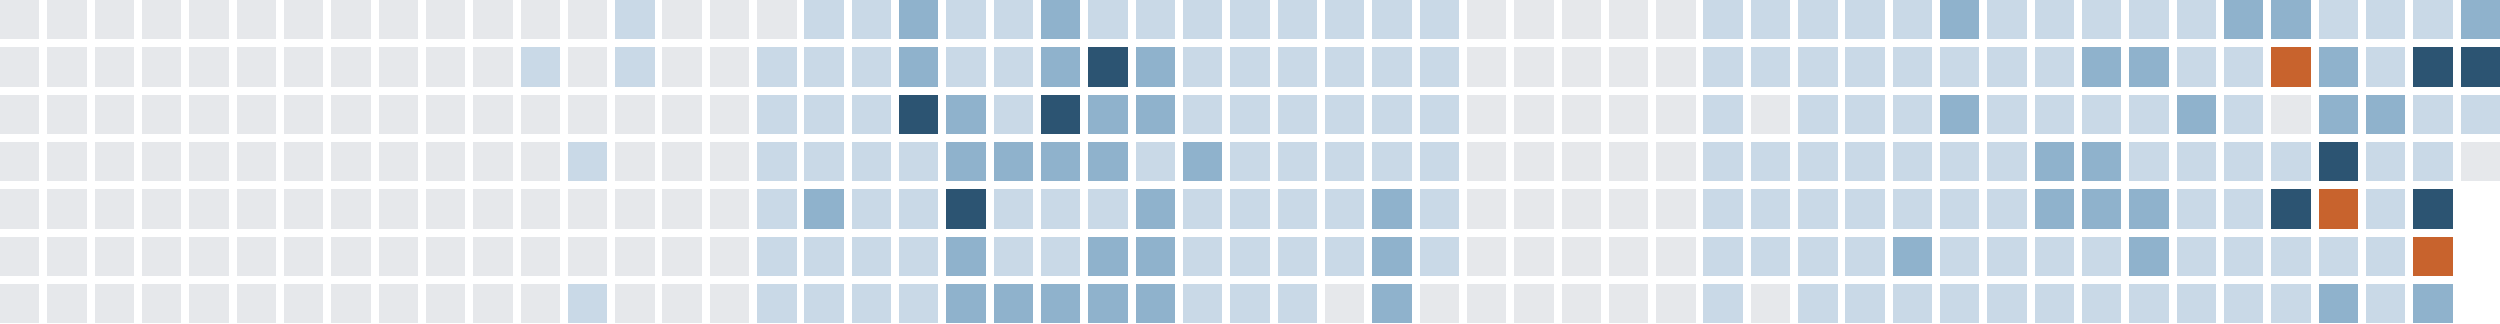
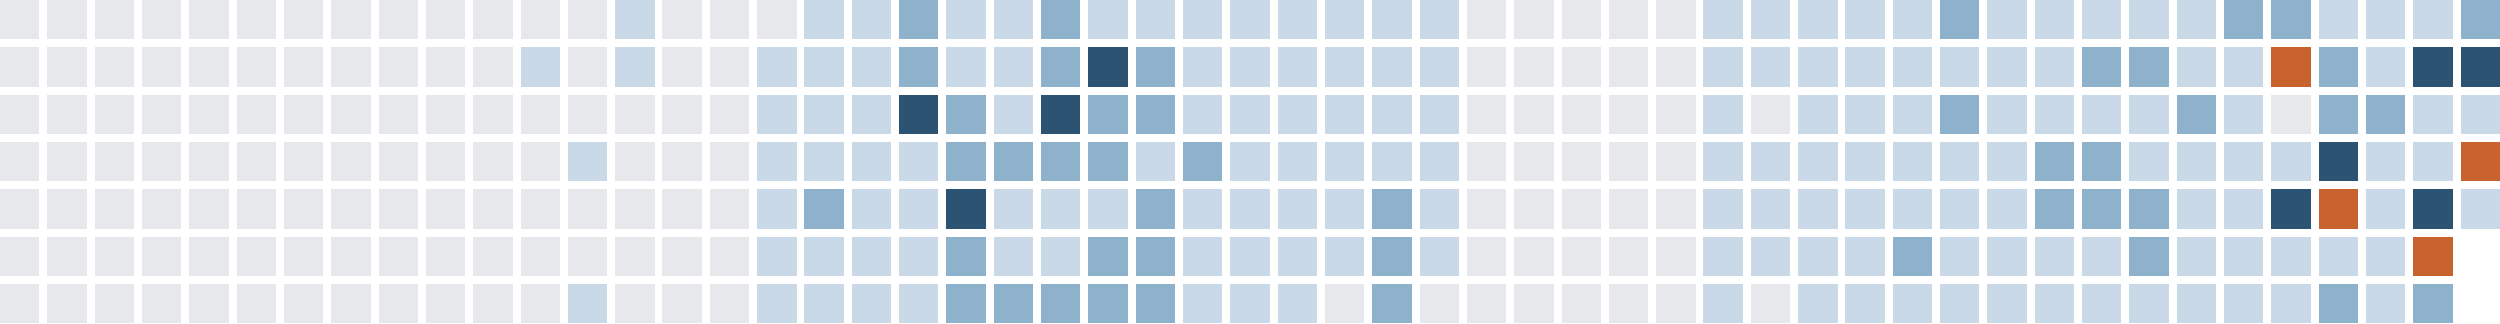
<svg xmlns="http://www.w3.org/2000/svg" version="1.1" width="634.0" height="82.0" viewBox="27.0 20.0 634.0 82.0">
  <rect style="fill:#e6e8eb;shape-rendering:crispedges" data-score="0" data-date="2025-07-27" x="27" y="20" width="10" height="10" />
  <rect style="fill:#e6e8eb;shape-rendering:crispedges" data-score="0" data-date="2025-08-03" x="39" y="20" width="10" height="10" />
  <rect style="fill:#e6e8eb;shape-rendering:crispedges" data-score="0" data-date="2025-08-10" x="51" y="20" width="10" height="10" />
  <rect style="fill:#e6e8eb;shape-rendering:crispedges" data-score="0" data-date="2025-08-17" x="63" y="20" width="10" height="10" />
  <rect style="fill:#e6e8eb;shape-rendering:crispedges" data-score="0" data-date="2025-08-24" x="75" y="20" width="10" height="10" />
  <rect style="fill:#e6e8eb;shape-rendering:crispedges" data-score="0" data-date="2025-08-31" x="87" y="20" width="10" height="10" />
  <rect style="fill:#e6e8eb;shape-rendering:crispedges" data-score="0" data-date="2025-09-07" x="99" y="20" width="10" height="10" />
  <rect style="fill:#e6e8eb;shape-rendering:crispedges" data-score="0" data-date="2025-09-14" x="111" y="20" width="10" height="10" />
  <rect style="fill:#e6e8eb;shape-rendering:crispedges" data-score="0" data-date="2025-09-21" x="123" y="20" width="10" height="10" />
  <rect style="fill:#e6e8eb;shape-rendering:crispedges" data-score="0" data-date="2025-09-28" x="135" y="20" width="10" height="10" />
  <rect style="fill:#e6e8eb;shape-rendering:crispedges" data-score="0" data-date="2025-10-05" x="147" y="20" width="10" height="10" />
  <rect style="fill:#e6e8eb;shape-rendering:crispedges" data-score="0" data-date="2025-10-12" x="159" y="20" width="10" height="10" />
  <rect style="fill:#e6e8eb;shape-rendering:crispedges" data-score="0" data-date="2025-10-19" x="171" y="20" width="10" height="10" />
  <rect style="fill:#c9d9e7;shape-rendering:crispedges" data-score="1" data-date="2025-10-26" x="183" y="20" width="10" height="10" />
  <rect style="fill:#e6e8eb;shape-rendering:crispedges" data-score="0" data-date="2025-11-02" x="195" y="20" width="10" height="10" />
  <rect style="fill:#e6e8eb;shape-rendering:crispedges" data-score="0" data-date="2025-11-09" x="207" y="20" width="10" height="10" />
  <rect style="fill:#e6e8eb;shape-rendering:crispedges" data-score="0" data-date="2025-11-16" x="219" y="20" width="10" height="10" />
  <rect style="fill:#c9d9e7;shape-rendering:crispedges" data-score="1" data-date="2025-11-23" x="231" y="20" width="10" height="10" />
  <rect style="fill:#c9d9e7;shape-rendering:crispedges" data-score="1" data-date="2025-11-30" x="243" y="20" width="10" height="10" />
  <rect style="fill:#8fb2cc;shape-rendering:crispedges" data-score="2" data-date="2025-12-07" x="255" y="20" width="10" height="10" />
  <rect style="fill:#c9d9e7;shape-rendering:crispedges" data-score="1" data-date="2025-12-14" x="267" y="20" width="10" height="10" />
  <rect style="fill:#c9d9e7;shape-rendering:crispedges" data-score="1" data-date="2025-12-21" x="279" y="20" width="10" height="10" />
  <rect style="fill:#8fb2cc;shape-rendering:crispedges" data-score="2" data-date="2025-12-28" x="291" y="20" width="10" height="10" />
  <rect style="fill:#c9d9e7;shape-rendering:crispedges" data-score="1" data-date="2026-01-04" x="303" y="20" width="10" height="10" />
  <rect style="fill:#c9d9e7;shape-rendering:crispedges" data-score="1" data-date="2026-01-11" x="315" y="20" width="10" height="10" />
  <rect style="fill:#c9d9e7;shape-rendering:crispedges" data-score="1" data-date="2026-01-18" x="327" y="20" width="10" height="10" />
  <rect style="fill:#c9d9e7;shape-rendering:crispedges" data-score="1" data-date="2026-01-25" x="339" y="20" width="10" height="10" />
  <rect style="fill:#c9d9e7;shape-rendering:crispedges" data-score="1" data-date="2026-02-01" x="351" y="20" width="10" height="10" />
  <rect style="fill:#c9d9e7;shape-rendering:crispedges" data-score="1" data-date="2026-02-08" x="363" y="20" width="10" height="10" />
  <rect style="fill:#c9d9e7;shape-rendering:crispedges" data-score="1" data-date="2026-02-15" x="375" y="20" width="10" height="10" />
  <rect style="fill:#c9d9e7;shape-rendering:crispedges" data-score="1" data-date="2026-02-22" x="387" y="20" width="10" height="10" />
  <rect style="fill:#e6e8eb;shape-rendering:crispedges" data-score="0" data-date="2026-03-01" x="399" y="20" width="10" height="10" />
  <rect style="fill:#e6e8eb;shape-rendering:crispedges" data-score="0" data-date="2026-03-08" x="411" y="20" width="10" height="10" />
  <rect style="fill:#e6e8eb;shape-rendering:crispedges" data-score="0" data-date="2026-03-15" x="423" y="20" width="10" height="10" />
  <rect style="fill:#e6e8eb;shape-rendering:crispedges" data-score="0" data-date="2026-03-22" x="435" y="20" width="10" height="10" />
  <rect style="fill:#e6e8eb;shape-rendering:crispedges" data-score="0" data-date="2026-03-29" x="447" y="20" width="10" height="10" />
  <rect style="fill:#c9d9e7;shape-rendering:crispedges" data-score="1" data-date="2026-04-05" x="459" y="20" width="10" height="10" />
  <rect style="fill:#c9d9e7;shape-rendering:crispedges" data-score="1" data-date="2026-04-12" x="471" y="20" width="10" height="10" />
  <rect style="fill:#c9d9e7;shape-rendering:crispedges" data-score="1" data-date="2026-04-19" x="483" y="20" width="10" height="10" />
  <rect style="fill:#c9d9e7;shape-rendering:crispedges" data-score="1" data-date="2026-04-26" x="495" y="20" width="10" height="10" />
  <rect style="fill:#c9d9e7;shape-rendering:crispedges" data-score="1" data-date="2026-05-03" x="507" y="20" width="10" height="10" />
  <rect style="fill:#8fb2cc;shape-rendering:crispedges" data-score="2" data-date="2026-05-10" x="519" y="20" width="10" height="10" />
  <rect style="fill:#c9d9e7;shape-rendering:crispedges" data-score="1" data-date="2026-05-17" x="531" y="20" width="10" height="10" />
  <rect style="fill:#c9d9e7;shape-rendering:crispedges" data-score="1" data-date="2026-05-24" x="543" y="20" width="10" height="10" />
  <rect style="fill:#c9d9e7;shape-rendering:crispedges" data-score="1" data-date="2026-05-31" x="555" y="20" width="10" height="10" />
  <rect style="fill:#c9d9e7;shape-rendering:crispedges" data-score="1" data-date="2026-06-07" x="567" y="20" width="10" height="10" />
  <rect style="fill:#c9d9e7;shape-rendering:crispedges" data-score="1" data-date="2026-06-14" x="579" y="20" width="10" height="10" />
  <rect style="fill:#8fb2cc;shape-rendering:crispedges" data-score="2" data-date="2026-06-21" x="591" y="20" width="10" height="10" />
  <rect style="fill:#8fb2cc;shape-rendering:crispedges" data-score="2" data-date="2026-06-28" x="603" y="20" width="10" height="10" />
  <rect style="fill:#c9d9e7;shape-rendering:crispedges" data-score="1" data-date="2026-07-05" x="615" y="20" width="10" height="10" />
  <rect style="fill:#c9d9e7;shape-rendering:crispedges" data-score="1" data-date="2026-07-12" x="627" y="20" width="10" height="10" />
  <rect style="fill:#c9d9e7;shape-rendering:crispedges" data-score="1" data-date="2026-07-19" x="639" y="20" width="10" height="10" />
  <rect style="fill:#8fb2cc;shape-rendering:crispedges" data-score="2" data-date="2026-07-26" x="651" y="20" width="10" height="10" />
  <rect style="fill:#e6e8eb;shape-rendering:crispedges" data-score="0" data-date="2025-07-28" x="27" y="32" width="10" height="10" />
  <rect style="fill:#e6e8eb;shape-rendering:crispedges" data-score="0" data-date="2025-08-04" x="39" y="32" width="10" height="10" />
  <rect style="fill:#e6e8eb;shape-rendering:crispedges" data-score="0" data-date="2025-08-11" x="51" y="32" width="10" height="10" />
  <rect style="fill:#e6e8eb;shape-rendering:crispedges" data-score="0" data-date="2025-08-18" x="63" y="32" width="10" height="10" />
  <rect style="fill:#e6e8eb;shape-rendering:crispedges" data-score="0" data-date="2025-08-25" x="75" y="32" width="10" height="10" />
  <rect style="fill:#e6e8eb;shape-rendering:crispedges" data-score="0" data-date="2025-09-01" x="87" y="32" width="10" height="10" />
  <rect style="fill:#e6e8eb;shape-rendering:crispedges" data-score="0" data-date="2025-09-08" x="99" y="32" width="10" height="10" />
  <rect style="fill:#e6e8eb;shape-rendering:crispedges" data-score="0" data-date="2025-09-15" x="111" y="32" width="10" height="10" />
  <rect style="fill:#e6e8eb;shape-rendering:crispedges" data-score="0" data-date="2025-09-22" x="123" y="32" width="10" height="10" />
  <rect style="fill:#e6e8eb;shape-rendering:crispedges" data-score="0" data-date="2025-09-29" x="135" y="32" width="10" height="10" />
  <rect style="fill:#e6e8eb;shape-rendering:crispedges" data-score="0" data-date="2025-10-06" x="147" y="32" width="10" height="10" />
  <rect style="fill:#c9d9e7;shape-rendering:crispedges" data-score="1" data-date="2025-10-13" x="159" y="32" width="10" height="10" />
  <rect style="fill:#e6e8eb;shape-rendering:crispedges" data-score="0" data-date="2025-10-20" x="171" y="32" width="10" height="10" />
  <rect style="fill:#c9d9e7;shape-rendering:crispedges" data-score="1" data-date="2025-10-27" x="183" y="32" width="10" height="10" />
  <rect style="fill:#e6e8eb;shape-rendering:crispedges" data-score="0" data-date="2025-11-03" x="195" y="32" width="10" height="10" />
  <rect style="fill:#e6e8eb;shape-rendering:crispedges" data-score="0" data-date="2025-11-10" x="207" y="32" width="10" height="10" />
  <rect style="fill:#c9d9e7;shape-rendering:crispedges" data-score="1" data-date="2025-11-17" x="219" y="32" width="10" height="10" />
  <rect style="fill:#c9d9e7;shape-rendering:crispedges" data-score="1" data-date="2025-11-24" x="231" y="32" width="10" height="10" />
  <rect style="fill:#c9d9e7;shape-rendering:crispedges" data-score="1" data-date="2025-12-01" x="243" y="32" width="10" height="10" />
  <rect style="fill:#8fb2cc;shape-rendering:crispedges" data-score="2" data-date="2025-12-08" x="255" y="32" width="10" height="10" />
  <rect style="fill:#c9d9e7;shape-rendering:crispedges" data-score="1" data-date="2025-12-15" x="267" y="32" width="10" height="10" />
  <rect style="fill:#c9d9e7;shape-rendering:crispedges" data-score="1" data-date="2025-12-22" x="279" y="32" width="10" height="10" />
  <rect style="fill:#8fb2cc;shape-rendering:crispedges" data-score="2" data-date="2025-12-29" x="291" y="32" width="10" height="10" />
  <rect style="fill:#2c5472;shape-rendering:crispedges" data-score="3" data-date="2026-01-05" x="303" y="32" width="10" height="10" />
  <rect style="fill:#8fb2cc;shape-rendering:crispedges" data-score="2" data-date="2026-01-12" x="315" y="32" width="10" height="10" />
  <rect style="fill:#c9d9e7;shape-rendering:crispedges" data-score="1" data-date="2026-01-19" x="327" y="32" width="10" height="10" />
  <rect style="fill:#c9d9e7;shape-rendering:crispedges" data-score="1" data-date="2026-01-26" x="339" y="32" width="10" height="10" />
  <rect style="fill:#c9d9e7;shape-rendering:crispedges" data-score="1" data-date="2026-02-02" x="351" y="32" width="10" height="10" />
  <rect style="fill:#c9d9e7;shape-rendering:crispedges" data-score="1" data-date="2026-02-09" x="363" y="32" width="10" height="10" />
  <rect style="fill:#c9d9e7;shape-rendering:crispedges" data-score="1" data-date="2026-02-16" x="375" y="32" width="10" height="10" />
  <rect style="fill:#c9d9e7;shape-rendering:crispedges" data-score="1" data-date="2026-02-23" x="387" y="32" width="10" height="10" />
  <rect style="fill:#e6e8eb;shape-rendering:crispedges" data-score="0" data-date="2026-03-02" x="399" y="32" width="10" height="10" />
  <rect style="fill:#e6e8eb;shape-rendering:crispedges" data-score="0" data-date="2026-03-09" x="411" y="32" width="10" height="10" />
  <rect style="fill:#e6e8eb;shape-rendering:crispedges" data-score="0" data-date="2026-03-16" x="423" y="32" width="10" height="10" />
  <rect style="fill:#e6e8eb;shape-rendering:crispedges" data-score="0" data-date="2026-03-23" x="435" y="32" width="10" height="10" />
  <rect style="fill:#e6e8eb;shape-rendering:crispedges" data-score="0" data-date="2026-03-30" x="447" y="32" width="10" height="10" />
  <rect style="fill:#c9d9e7;shape-rendering:crispedges" data-score="1" data-date="2026-04-06" x="459" y="32" width="10" height="10" />
  <rect style="fill:#c9d9e7;shape-rendering:crispedges" data-score="1" data-date="2026-04-13" x="471" y="32" width="10" height="10" />
  <rect style="fill:#c9d9e7;shape-rendering:crispedges" data-score="1" data-date="2026-04-20" x="483" y="32" width="10" height="10" />
  <rect style="fill:#c9d9e7;shape-rendering:crispedges" data-score="1" data-date="2026-04-27" x="495" y="32" width="10" height="10" />
  <rect style="fill:#c9d9e7;shape-rendering:crispedges" data-score="1" data-date="2026-05-04" x="507" y="32" width="10" height="10" />
  <rect style="fill:#c9d9e7;shape-rendering:crispedges" data-score="1" data-date="2026-05-11" x="519" y="32" width="10" height="10" />
  <rect style="fill:#c9d9e7;shape-rendering:crispedges" data-score="1" data-date="2026-05-18" x="531" y="32" width="10" height="10" />
  <rect style="fill:#c9d9e7;shape-rendering:crispedges" data-score="1" data-date="2026-05-25" x="543" y="32" width="10" height="10" />
  <rect style="fill:#8fb2cc;shape-rendering:crispedges" data-score="2" data-date="2026-06-01" x="555" y="32" width="10" height="10" />
  <rect style="fill:#8fb2cc;shape-rendering:crispedges" data-score="2" data-date="2026-06-08" x="567" y="32" width="10" height="10" />
  <rect style="fill:#c9d9e7;shape-rendering:crispedges" data-score="1" data-date="2026-06-15" x="579" y="32" width="10" height="10" />
  <rect style="fill:#c9d9e7;shape-rendering:crispedges" data-score="1" data-date="2026-06-22" x="591" y="32" width="10" height="10" />
  <rect style="fill:#c8632d;shape-rendering:crispedges" data-score="4" data-date="2026-06-29" x="603" y="32" width="10" height="10" />
  <rect style="fill:#8fb2cc;shape-rendering:crispedges" data-score="2" data-date="2026-07-06" x="615" y="32" width="10" height="10" />
  <rect style="fill:#c9d9e7;shape-rendering:crispedges" data-score="1" data-date="2026-07-13" x="627" y="32" width="10" height="10" />
  <rect style="fill:#2c5472;shape-rendering:crispedges" data-score="3" data-date="2026-07-20" x="639" y="32" width="10" height="10" />
  <rect style="fill:#2c5472;shape-rendering:crispedges" data-score="3" data-date="2026-07-27" x="651" y="32" width="10" height="10" />
  <rect style="fill:#e6e8eb;shape-rendering:crispedges" data-score="0" data-date="2025-07-29" x="27" y="44" width="10" height="10" />
  <rect style="fill:#e6e8eb;shape-rendering:crispedges" data-score="0" data-date="2025-08-05" x="39" y="44" width="10" height="10" />
  <rect style="fill:#e6e8eb;shape-rendering:crispedges" data-score="0" data-date="2025-08-12" x="51" y="44" width="10" height="10" />
  <rect style="fill:#e6e8eb;shape-rendering:crispedges" data-score="0" data-date="2025-08-19" x="63" y="44" width="10" height="10" />
  <rect style="fill:#e6e8eb;shape-rendering:crispedges" data-score="0" data-date="2025-08-26" x="75" y="44" width="10" height="10" />
  <rect style="fill:#e6e8eb;shape-rendering:crispedges" data-score="0" data-date="2025-09-02" x="87" y="44" width="10" height="10" />
  <rect style="fill:#e6e8eb;shape-rendering:crispedges" data-score="0" data-date="2025-09-09" x="99" y="44" width="10" height="10" />
  <rect style="fill:#e6e8eb;shape-rendering:crispedges" data-score="0" data-date="2025-09-16" x="111" y="44" width="10" height="10" />
  <rect style="fill:#e6e8eb;shape-rendering:crispedges" data-score="0" data-date="2025-09-23" x="123" y="44" width="10" height="10" />
  <rect style="fill:#e6e8eb;shape-rendering:crispedges" data-score="0" data-date="2025-09-30" x="135" y="44" width="10" height="10" />
  <rect style="fill:#e6e8eb;shape-rendering:crispedges" data-score="0" data-date="2025-10-07" x="147" y="44" width="10" height="10" />
  <rect style="fill:#e6e8eb;shape-rendering:crispedges" data-score="0" data-date="2025-10-14" x="159" y="44" width="10" height="10" />
  <rect style="fill:#e6e8eb;shape-rendering:crispedges" data-score="0" data-date="2025-10-21" x="171" y="44" width="10" height="10" />
  <rect style="fill:#e6e8eb;shape-rendering:crispedges" data-score="0" data-date="2025-10-28" x="183" y="44" width="10" height="10" />
  <rect style="fill:#e6e8eb;shape-rendering:crispedges" data-score="0" data-date="2025-11-04" x="195" y="44" width="10" height="10" />
  <rect style="fill:#e6e8eb;shape-rendering:crispedges" data-score="0" data-date="2025-11-11" x="207" y="44" width="10" height="10" />
  <rect style="fill:#c9d9e7;shape-rendering:crispedges" data-score="1" data-date="2025-11-18" x="219" y="44" width="10" height="10" />
  <rect style="fill:#c9d9e7;shape-rendering:crispedges" data-score="1" data-date="2025-11-25" x="231" y="44" width="10" height="10" />
  <rect style="fill:#c9d9e7;shape-rendering:crispedges" data-score="1" data-date="2025-12-02" x="243" y="44" width="10" height="10" />
  <rect style="fill:#2c5472;shape-rendering:crispedges" data-score="3" data-date="2025-12-09" x="255" y="44" width="10" height="10" />
  <rect style="fill:#8fb2cc;shape-rendering:crispedges" data-score="2" data-date="2025-12-16" x="267" y="44" width="10" height="10" />
  <rect style="fill:#c9d9e7;shape-rendering:crispedges" data-score="1" data-date="2025-12-23" x="279" y="44" width="10" height="10" />
  <rect style="fill:#2c5472;shape-rendering:crispedges" data-score="3" data-date="2025-12-30" x="291" y="44" width="10" height="10" />
  <rect style="fill:#8fb2cc;shape-rendering:crispedges" data-score="2" data-date="2026-01-06" x="303" y="44" width="10" height="10" />
  <rect style="fill:#8fb2cc;shape-rendering:crispedges" data-score="2" data-date="2026-01-13" x="315" y="44" width="10" height="10" />
  <rect style="fill:#c9d9e7;shape-rendering:crispedges" data-score="1" data-date="2026-01-20" x="327" y="44" width="10" height="10" />
  <rect style="fill:#c9d9e7;shape-rendering:crispedges" data-score="1" data-date="2026-01-27" x="339" y="44" width="10" height="10" />
  <rect style="fill:#c9d9e7;shape-rendering:crispedges" data-score="1" data-date="2026-02-03" x="351" y="44" width="10" height="10" />
  <rect style="fill:#c9d9e7;shape-rendering:crispedges" data-score="1" data-date="2026-02-10" x="363" y="44" width="10" height="10" />
  <rect style="fill:#c9d9e7;shape-rendering:crispedges" data-score="1" data-date="2026-02-17" x="375" y="44" width="10" height="10" />
  <rect style="fill:#c9d9e7;shape-rendering:crispedges" data-score="1" data-date="2026-02-24" x="387" y="44" width="10" height="10" />
  <rect style="fill:#e6e8eb;shape-rendering:crispedges" data-score="0" data-date="2026-03-03" x="399" y="44" width="10" height="10" />
  <rect style="fill:#e6e8eb;shape-rendering:crispedges" data-score="0" data-date="2026-03-10" x="411" y="44" width="10" height="10" />
  <rect style="fill:#e6e8eb;shape-rendering:crispedges" data-score="0" data-date="2026-03-17" x="423" y="44" width="10" height="10" />
  <rect style="fill:#e6e8eb;shape-rendering:crispedges" data-score="0" data-date="2026-03-24" x="435" y="44" width="10" height="10" />
  <rect style="fill:#e6e8eb;shape-rendering:crispedges" data-score="0" data-date="2026-03-31" x="447" y="44" width="10" height="10" />
  <rect style="fill:#c9d9e7;shape-rendering:crispedges" data-score="1" data-date="2026-04-07" x="459" y="44" width="10" height="10" />
  <rect style="fill:#e6e8eb;shape-rendering:crispedges" data-score="0" data-date="2026-04-14" x="471" y="44" width="10" height="10" />
  <rect style="fill:#c9d9e7;shape-rendering:crispedges" data-score="1" data-date="2026-04-21" x="483" y="44" width="10" height="10" />
  <rect style="fill:#c9d9e7;shape-rendering:crispedges" data-score="1" data-date="2026-04-28" x="495" y="44" width="10" height="10" />
  <rect style="fill:#c9d9e7;shape-rendering:crispedges" data-score="1" data-date="2026-05-05" x="507" y="44" width="10" height="10" />
  <rect style="fill:#8fb2cc;shape-rendering:crispedges" data-score="2" data-date="2026-05-12" x="519" y="44" width="10" height="10" />
  <rect style="fill:#c9d9e7;shape-rendering:crispedges" data-score="1" data-date="2026-05-19" x="531" y="44" width="10" height="10" />
  <rect style="fill:#c9d9e7;shape-rendering:crispedges" data-score="1" data-date="2026-05-26" x="543" y="44" width="10" height="10" />
  <rect style="fill:#c9d9e7;shape-rendering:crispedges" data-score="1" data-date="2026-06-02" x="555" y="44" width="10" height="10" />
  <rect style="fill:#c9d9e7;shape-rendering:crispedges" data-score="1" data-date="2026-06-09" x="567" y="44" width="10" height="10" />
  <rect style="fill:#8fb2cc;shape-rendering:crispedges" data-score="2" data-date="2026-06-16" x="579" y="44" width="10" height="10" />
  <rect style="fill:#c9d9e7;shape-rendering:crispedges" data-score="1" data-date="2026-06-23" x="591" y="44" width="10" height="10" />
  <rect style="fill:#e6e8eb;shape-rendering:crispedges" data-score="0" data-date="2026-06-30" x="603" y="44" width="10" height="10" />
  <rect style="fill:#8fb2cc;shape-rendering:crispedges" data-score="2" data-date="2026-07-07" x="615" y="44" width="10" height="10" />
  <rect style="fill:#8fb2cc;shape-rendering:crispedges" data-score="2" data-date="2026-07-14" x="627" y="44" width="10" height="10" />
  <rect style="fill:#c9d9e7;shape-rendering:crispedges" data-score="1" data-date="2026-07-21" x="639" y="44" width="10" height="10" />
  <rect style="fill:#c9d9e7;shape-rendering:crispedges" data-score="1" data-date="2026-07-28" x="651" y="44" width="10" height="10" />
  <rect style="fill:#e6e8eb;shape-rendering:crispedges" data-score="0" data-date="2025-07-30" x="27" y="56" width="10" height="10" />
  <rect style="fill:#e6e8eb;shape-rendering:crispedges" data-score="0" data-date="2025-08-06" x="39" y="56" width="10" height="10" />
  <rect style="fill:#e6e8eb;shape-rendering:crispedges" data-score="0" data-date="2025-08-13" x="51" y="56" width="10" height="10" />
  <rect style="fill:#e6e8eb;shape-rendering:crispedges" data-score="0" data-date="2025-08-20" x="63" y="56" width="10" height="10" />
  <rect style="fill:#e6e8eb;shape-rendering:crispedges" data-score="0" data-date="2025-08-27" x="75" y="56" width="10" height="10" />
  <rect style="fill:#e6e8eb;shape-rendering:crispedges" data-score="0" data-date="2025-09-03" x="87" y="56" width="10" height="10" />
  <rect style="fill:#e6e8eb;shape-rendering:crispedges" data-score="0" data-date="2025-09-10" x="99" y="56" width="10" height="10" />
  <rect style="fill:#e6e8eb;shape-rendering:crispedges" data-score="0" data-date="2025-09-17" x="111" y="56" width="10" height="10" />
  <rect style="fill:#e6e8eb;shape-rendering:crispedges" data-score="0" data-date="2025-09-24" x="123" y="56" width="10" height="10" />
  <rect style="fill:#e6e8eb;shape-rendering:crispedges" data-score="0" data-date="2025-10-01" x="135" y="56" width="10" height="10" />
  <rect style="fill:#e6e8eb;shape-rendering:crispedges" data-score="0" data-date="2025-10-08" x="147" y="56" width="10" height="10" />
  <rect style="fill:#e6e8eb;shape-rendering:crispedges" data-score="0" data-date="2025-10-15" x="159" y="56" width="10" height="10" />
  <rect style="fill:#c9d9e7;shape-rendering:crispedges" data-score="1" data-date="2025-10-22" x="171" y="56" width="10" height="10" />
  <rect style="fill:#e6e8eb;shape-rendering:crispedges" data-score="0" data-date="2025-10-29" x="183" y="56" width="10" height="10" />
  <rect style="fill:#e6e8eb;shape-rendering:crispedges" data-score="0" data-date="2025-11-05" x="195" y="56" width="10" height="10" />
  <rect style="fill:#e6e8eb;shape-rendering:crispedges" data-score="0" data-date="2025-11-12" x="207" y="56" width="10" height="10" />
  <rect style="fill:#c9d9e7;shape-rendering:crispedges" data-score="1" data-date="2025-11-19" x="219" y="56" width="10" height="10" />
  <rect style="fill:#c9d9e7;shape-rendering:crispedges" data-score="1" data-date="2025-11-26" x="231" y="56" width="10" height="10" />
  <rect style="fill:#c9d9e7;shape-rendering:crispedges" data-score="1" data-date="2025-12-03" x="243" y="56" width="10" height="10" />
  <rect style="fill:#c9d9e7;shape-rendering:crispedges" data-score="1" data-date="2025-12-10" x="255" y="56" width="10" height="10" />
  <rect style="fill:#8fb2cc;shape-rendering:crispedges" data-score="2" data-date="2025-12-17" x="267" y="56" width="10" height="10" />
  <rect style="fill:#8fb2cc;shape-rendering:crispedges" data-score="2" data-date="2025-12-24" x="279" y="56" width="10" height="10" />
  <rect style="fill:#8fb2cc;shape-rendering:crispedges" data-score="2" data-date="2025-12-31" x="291" y="56" width="10" height="10" />
  <rect style="fill:#8fb2cc;shape-rendering:crispedges" data-score="2" data-date="2026-01-07" x="303" y="56" width="10" height="10" />
  <rect style="fill:#c9d9e7;shape-rendering:crispedges" data-score="1" data-date="2026-01-14" x="315" y="56" width="10" height="10" />
  <rect style="fill:#8fb2cc;shape-rendering:crispedges" data-score="2" data-date="2026-01-21" x="327" y="56" width="10" height="10" />
  <rect style="fill:#c9d9e7;shape-rendering:crispedges" data-score="1" data-date="2026-01-28" x="339" y="56" width="10" height="10" />
  <rect style="fill:#c9d9e7;shape-rendering:crispedges" data-score="1" data-date="2026-02-04" x="351" y="56" width="10" height="10" />
  <rect style="fill:#c9d9e7;shape-rendering:crispedges" data-score="1" data-date="2026-02-11" x="363" y="56" width="10" height="10" />
  <rect style="fill:#c9d9e7;shape-rendering:crispedges" data-score="1" data-date="2026-02-18" x="375" y="56" width="10" height="10" />
  <rect style="fill:#c9d9e7;shape-rendering:crispedges" data-score="1" data-date="2026-02-25" x="387" y="56" width="10" height="10" />
  <rect style="fill:#e6e8eb;shape-rendering:crispedges" data-score="0" data-date="2026-03-04" x="399" y="56" width="10" height="10" />
  <rect style="fill:#e6e8eb;shape-rendering:crispedges" data-score="0" data-date="2026-03-11" x="411" y="56" width="10" height="10" />
  <rect style="fill:#e6e8eb;shape-rendering:crispedges" data-score="0" data-date="2026-03-18" x="423" y="56" width="10" height="10" />
  <rect style="fill:#e6e8eb;shape-rendering:crispedges" data-score="0" data-date="2026-03-25" x="435" y="56" width="10" height="10" />
  <rect style="fill:#e6e8eb;shape-rendering:crispedges" data-score="0" data-date="2026-04-01" x="447" y="56" width="10" height="10" />
  <rect style="fill:#c9d9e7;shape-rendering:crispedges" data-score="1" data-date="2026-04-08" x="459" y="56" width="10" height="10" />
  <rect style="fill:#c9d9e7;shape-rendering:crispedges" data-score="1" data-date="2026-04-15" x="471" y="56" width="10" height="10" />
  <rect style="fill:#c9d9e7;shape-rendering:crispedges" data-score="1" data-date="2026-04-22" x="483" y="56" width="10" height="10" />
  <rect style="fill:#c9d9e7;shape-rendering:crispedges" data-score="1" data-date="2026-04-29" x="495" y="56" width="10" height="10" />
  <rect style="fill:#c9d9e7;shape-rendering:crispedges" data-score="1" data-date="2026-05-06" x="507" y="56" width="10" height="10" />
  <rect style="fill:#c9d9e7;shape-rendering:crispedges" data-score="1" data-date="2026-05-13" x="519" y="56" width="10" height="10" />
  <rect style="fill:#c9d9e7;shape-rendering:crispedges" data-score="1" data-date="2026-05-20" x="531" y="56" width="10" height="10" />
  <rect style="fill:#8fb2cc;shape-rendering:crispedges" data-score="2" data-date="2026-05-27" x="543" y="56" width="10" height="10" />
  <rect style="fill:#8fb2cc;shape-rendering:crispedges" data-score="2" data-date="2026-06-03" x="555" y="56" width="10" height="10" />
  <rect style="fill:#c9d9e7;shape-rendering:crispedges" data-score="1" data-date="2026-06-10" x="567" y="56" width="10" height="10" />
  <rect style="fill:#c9d9e7;shape-rendering:crispedges" data-score="1" data-date="2026-06-17" x="579" y="56" width="10" height="10" />
  <rect style="fill:#c9d9e7;shape-rendering:crispedges" data-score="1" data-date="2026-06-24" x="591" y="56" width="10" height="10" />
  <rect style="fill:#c9d9e7;shape-rendering:crispedges" data-score="1" data-date="2026-07-01" x="603" y="56" width="10" height="10" />
  <rect style="fill:#2c5472;shape-rendering:crispedges" data-score="3" data-date="2026-07-08" x="615" y="56" width="10" height="10" />
  <rect style="fill:#c9d9e7;shape-rendering:crispedges" data-score="1" data-date="2026-07-15" x="627" y="56" width="10" height="10" />
  <rect style="fill:#c9d9e7;shape-rendering:crispedges" data-score="1" data-date="2026-07-22" x="639" y="56" width="10" height="10" />
-   <rect style="fill:#e6e8eb;shape-rendering:crispedges" data-score="0" data-date="2026-07-29" x="651" y="56" width="10" height="10" />
+   <rect style="fill:#c8632d;shape-rendering:crispedges" data-score="4" data-date="2026-07-29" x="651" y="56" width="10" height="10" />
  <rect style="fill:#e6e8eb;shape-rendering:crispedges" data-score="0" data-date="2025-07-31" x="27" y="68" width="10" height="10" />
  <rect style="fill:#e6e8eb;shape-rendering:crispedges" data-score="0" data-date="2025-08-07" x="39" y="68" width="10" height="10" />
  <rect style="fill:#e6e8eb;shape-rendering:crispedges" data-score="0" data-date="2025-08-14" x="51" y="68" width="10" height="10" />
  <rect style="fill:#e6e8eb;shape-rendering:crispedges" data-score="0" data-date="2025-08-21" x="63" y="68" width="10" height="10" />
  <rect style="fill:#e6e8eb;shape-rendering:crispedges" data-score="0" data-date="2025-08-28" x="75" y="68" width="10" height="10" />
  <rect style="fill:#e6e8eb;shape-rendering:crispedges" data-score="0" data-date="2025-09-04" x="87" y="68" width="10" height="10" />
  <rect style="fill:#e6e8eb;shape-rendering:crispedges" data-score="0" data-date="2025-09-11" x="99" y="68" width="10" height="10" />
  <rect style="fill:#e6e8eb;shape-rendering:crispedges" data-score="0" data-date="2025-09-18" x="111" y="68" width="10" height="10" />
  <rect style="fill:#e6e8eb;shape-rendering:crispedges" data-score="0" data-date="2025-09-25" x="123" y="68" width="10" height="10" />
  <rect style="fill:#e6e8eb;shape-rendering:crispedges" data-score="0" data-date="2025-10-02" x="135" y="68" width="10" height="10" />
  <rect style="fill:#e6e8eb;shape-rendering:crispedges" data-score="0" data-date="2025-10-09" x="147" y="68" width="10" height="10" />
  <rect style="fill:#e6e8eb;shape-rendering:crispedges" data-score="0" data-date="2025-10-16" x="159" y="68" width="10" height="10" />
  <rect style="fill:#e6e8eb;shape-rendering:crispedges" data-score="0" data-date="2025-10-23" x="171" y="68" width="10" height="10" />
  <rect style="fill:#e6e8eb;shape-rendering:crispedges" data-score="0" data-date="2025-10-30" x="183" y="68" width="10" height="10" />
  <rect style="fill:#e6e8eb;shape-rendering:crispedges" data-score="0" data-date="2025-11-06" x="195" y="68" width="10" height="10" />
  <rect style="fill:#e6e8eb;shape-rendering:crispedges" data-score="0" data-date="2025-11-13" x="207" y="68" width="10" height="10" />
  <rect style="fill:#c9d9e7;shape-rendering:crispedges" data-score="1" data-date="2025-11-20" x="219" y="68" width="10" height="10" />
  <rect style="fill:#8fb2cc;shape-rendering:crispedges" data-score="2" data-date="2025-11-27" x="231" y="68" width="10" height="10" />
  <rect style="fill:#c9d9e7;shape-rendering:crispedges" data-score="1" data-date="2025-12-04" x="243" y="68" width="10" height="10" />
  <rect style="fill:#c9d9e7;shape-rendering:crispedges" data-score="1" data-date="2025-12-11" x="255" y="68" width="10" height="10" />
  <rect style="fill:#2c5472;shape-rendering:crispedges" data-score="3" data-date="2025-12-18" x="267" y="68" width="10" height="10" />
  <rect style="fill:#c9d9e7;shape-rendering:crispedges" data-score="1" data-date="2025-12-25" x="279" y="68" width="10" height="10" />
  <rect style="fill:#c9d9e7;shape-rendering:crispedges" data-score="1" data-date="2026-01-01" x="291" y="68" width="10" height="10" />
  <rect style="fill:#c9d9e7;shape-rendering:crispedges" data-score="1" data-date="2026-01-08" x="303" y="68" width="10" height="10" />
  <rect style="fill:#8fb2cc;shape-rendering:crispedges" data-score="2" data-date="2026-01-15" x="315" y="68" width="10" height="10" />
  <rect style="fill:#c9d9e7;shape-rendering:crispedges" data-score="1" data-date="2026-01-22" x="327" y="68" width="10" height="10" />
  <rect style="fill:#c9d9e7;shape-rendering:crispedges" data-score="1" data-date="2026-01-29" x="339" y="68" width="10" height="10" />
  <rect style="fill:#c9d9e7;shape-rendering:crispedges" data-score="1" data-date="2026-02-05" x="351" y="68" width="10" height="10" />
  <rect style="fill:#c9d9e7;shape-rendering:crispedges" data-score="1" data-date="2026-02-12" x="363" y="68" width="10" height="10" />
  <rect style="fill:#8fb2cc;shape-rendering:crispedges" data-score="2" data-date="2026-02-19" x="375" y="68" width="10" height="10" />
  <rect style="fill:#c9d9e7;shape-rendering:crispedges" data-score="1" data-date="2026-02-26" x="387" y="68" width="10" height="10" />
  <rect style="fill:#e6e8eb;shape-rendering:crispedges" data-score="0" data-date="2026-03-05" x="399" y="68" width="10" height="10" />
  <rect style="fill:#e6e8eb;shape-rendering:crispedges" data-score="0" data-date="2026-03-12" x="411" y="68" width="10" height="10" />
  <rect style="fill:#e6e8eb;shape-rendering:crispedges" data-score="0" data-date="2026-03-19" x="423" y="68" width="10" height="10" />
  <rect style="fill:#e6e8eb;shape-rendering:crispedges" data-score="0" data-date="2026-03-26" x="435" y="68" width="10" height="10" />
  <rect style="fill:#e6e8eb;shape-rendering:crispedges" data-score="0" data-date="2026-04-02" x="447" y="68" width="10" height="10" />
  <rect style="fill:#c9d9e7;shape-rendering:crispedges" data-score="1" data-date="2026-04-09" x="459" y="68" width="10" height="10" />
  <rect style="fill:#c9d9e7;shape-rendering:crispedges" data-score="1" data-date="2026-04-16" x="471" y="68" width="10" height="10" />
  <rect style="fill:#c9d9e7;shape-rendering:crispedges" data-score="1" data-date="2026-04-23" x="483" y="68" width="10" height="10" />
  <rect style="fill:#c9d9e7;shape-rendering:crispedges" data-score="1" data-date="2026-04-30" x="495" y="68" width="10" height="10" />
  <rect style="fill:#c9d9e7;shape-rendering:crispedges" data-score="1" data-date="2026-05-07" x="507" y="68" width="10" height="10" />
  <rect style="fill:#c9d9e7;shape-rendering:crispedges" data-score="1" data-date="2026-05-14" x="519" y="68" width="10" height="10" />
  <rect style="fill:#c9d9e7;shape-rendering:crispedges" data-score="1" data-date="2026-05-21" x="531" y="68" width="10" height="10" />
  <rect style="fill:#8fb2cc;shape-rendering:crispedges" data-score="2" data-date="2026-05-28" x="543" y="68" width="10" height="10" />
  <rect style="fill:#8fb2cc;shape-rendering:crispedges" data-score="2" data-date="2026-06-04" x="555" y="68" width="10" height="10" />
  <rect style="fill:#8fb2cc;shape-rendering:crispedges" data-score="2" data-date="2026-06-11" x="567" y="68" width="10" height="10" />
  <rect style="fill:#c9d9e7;shape-rendering:crispedges" data-score="1" data-date="2026-06-18" x="579" y="68" width="10" height="10" />
  <rect style="fill:#c9d9e7;shape-rendering:crispedges" data-score="1" data-date="2026-06-25" x="591" y="68" width="10" height="10" />
  <rect style="fill:#2c5472;shape-rendering:crispedges" data-score="3" data-date="2026-07-02" x="603" y="68" width="10" height="10" />
  <rect style="fill:#c8632d;shape-rendering:crispedges" data-score="4" data-date="2026-07-09" x="615" y="68" width="10" height="10" />
  <rect style="fill:#c9d9e7;shape-rendering:crispedges" data-score="1" data-date="2026-07-16" x="627" y="68" width="10" height="10" />
  <rect style="fill:#2c5472;shape-rendering:crispedges" data-score="3" data-date="2026-07-23" x="639" y="68" width="10" height="10" />
+   <rect style="fill:#c9d9e7;shape-rendering:crispedges" data-score="1" data-date="2026-07-30" x="651" y="68" width="10" height="10" />
  <rect style="fill:#e6e8eb;shape-rendering:crispedges" data-score="0" data-date="2025-08-01" x="27" y="80" width="10" height="10" />
  <rect style="fill:#e6e8eb;shape-rendering:crispedges" data-score="0" data-date="2025-08-08" x="39" y="80" width="10" height="10" />
  <rect style="fill:#e6e8eb;shape-rendering:crispedges" data-score="0" data-date="2025-08-15" x="51" y="80" width="10" height="10" />
  <rect style="fill:#e6e8eb;shape-rendering:crispedges" data-score="0" data-date="2025-08-22" x="63" y="80" width="10" height="10" />
  <rect style="fill:#e6e8eb;shape-rendering:crispedges" data-score="0" data-date="2025-08-29" x="75" y="80" width="10" height="10" />
  <rect style="fill:#e6e8eb;shape-rendering:crispedges" data-score="0" data-date="2025-09-05" x="87" y="80" width="10" height="10" />
  <rect style="fill:#e6e8eb;shape-rendering:crispedges" data-score="0" data-date="2025-09-12" x="99" y="80" width="10" height="10" />
  <rect style="fill:#e6e8eb;shape-rendering:crispedges" data-score="0" data-date="2025-09-19" x="111" y="80" width="10" height="10" />
  <rect style="fill:#e6e8eb;shape-rendering:crispedges" data-score="0" data-date="2025-09-26" x="123" y="80" width="10" height="10" />
  <rect style="fill:#e6e8eb;shape-rendering:crispedges" data-score="0" data-date="2025-10-03" x="135" y="80" width="10" height="10" />
  <rect style="fill:#e6e8eb;shape-rendering:crispedges" data-score="0" data-date="2025-10-10" x="147" y="80" width="10" height="10" />
  <rect style="fill:#e6e8eb;shape-rendering:crispedges" data-score="0" data-date="2025-10-17" x="159" y="80" width="10" height="10" />
  <rect style="fill:#e6e8eb;shape-rendering:crispedges" data-score="0" data-date="2025-10-24" x="171" y="80" width="10" height="10" />
  <rect style="fill:#e6e8eb;shape-rendering:crispedges" data-score="0" data-date="2025-10-31" x="183" y="80" width="10" height="10" />
  <rect style="fill:#e6e8eb;shape-rendering:crispedges" data-score="0" data-date="2025-11-07" x="195" y="80" width="10" height="10" />
  <rect style="fill:#e6e8eb;shape-rendering:crispedges" data-score="0" data-date="2025-11-14" x="207" y="80" width="10" height="10" />
  <rect style="fill:#c9d9e7;shape-rendering:crispedges" data-score="1" data-date="2025-11-21" x="219" y="80" width="10" height="10" />
  <rect style="fill:#c9d9e7;shape-rendering:crispedges" data-score="1" data-date="2025-11-28" x="231" y="80" width="10" height="10" />
  <rect style="fill:#c9d9e7;shape-rendering:crispedges" data-score="1" data-date="2025-12-05" x="243" y="80" width="10" height="10" />
  <rect style="fill:#c9d9e7;shape-rendering:crispedges" data-score="1" data-date="2025-12-12" x="255" y="80" width="10" height="10" />
  <rect style="fill:#8fb2cc;shape-rendering:crispedges" data-score="2" data-date="2025-12-19" x="267" y="80" width="10" height="10" />
  <rect style="fill:#c9d9e7;shape-rendering:crispedges" data-score="1" data-date="2025-12-26" x="279" y="80" width="10" height="10" />
  <rect style="fill:#c9d9e7;shape-rendering:crispedges" data-score="1" data-date="2026-01-02" x="291" y="80" width="10" height="10" />
  <rect style="fill:#8fb2cc;shape-rendering:crispedges" data-score="2" data-date="2026-01-09" x="303" y="80" width="10" height="10" />
  <rect style="fill:#8fb2cc;shape-rendering:crispedges" data-score="2" data-date="2026-01-16" x="315" y="80" width="10" height="10" />
  <rect style="fill:#c9d9e7;shape-rendering:crispedges" data-score="1" data-date="2026-01-23" x="327" y="80" width="10" height="10" />
  <rect style="fill:#c9d9e7;shape-rendering:crispedges" data-score="1" data-date="2026-01-30" x="339" y="80" width="10" height="10" />
  <rect style="fill:#c9d9e7;shape-rendering:crispedges" data-score="1" data-date="2026-02-06" x="351" y="80" width="10" height="10" />
  <rect style="fill:#c9d9e7;shape-rendering:crispedges" data-score="1" data-date="2026-02-13" x="363" y="80" width="10" height="10" />
  <rect style="fill:#8fb2cc;shape-rendering:crispedges" data-score="2" data-date="2026-02-20" x="375" y="80" width="10" height="10" />
  <rect style="fill:#c9d9e7;shape-rendering:crispedges" data-score="1" data-date="2026-02-27" x="387" y="80" width="10" height="10" />
  <rect style="fill:#e6e8eb;shape-rendering:crispedges" data-score="0" data-date="2026-03-06" x="399" y="80" width="10" height="10" />
  <rect style="fill:#e6e8eb;shape-rendering:crispedges" data-score="0" data-date="2026-03-13" x="411" y="80" width="10" height="10" />
  <rect style="fill:#e6e8eb;shape-rendering:crispedges" data-score="0" data-date="2026-03-20" x="423" y="80" width="10" height="10" />
  <rect style="fill:#e6e8eb;shape-rendering:crispedges" data-score="0" data-date="2026-03-27" x="435" y="80" width="10" height="10" />
  <rect style="fill:#e6e8eb;shape-rendering:crispedges" data-score="0" data-date="2026-04-03" x="447" y="80" width="10" height="10" />
  <rect style="fill:#c9d9e7;shape-rendering:crispedges" data-score="1" data-date="2026-04-10" x="459" y="80" width="10" height="10" />
  <rect style="fill:#c9d9e7;shape-rendering:crispedges" data-score="1" data-date="2026-04-17" x="471" y="80" width="10" height="10" />
  <rect style="fill:#c9d9e7;shape-rendering:crispedges" data-score="1" data-date="2026-04-24" x="483" y="80" width="10" height="10" />
  <rect style="fill:#c9d9e7;shape-rendering:crispedges" data-score="1" data-date="2026-05-01" x="495" y="80" width="10" height="10" />
  <rect style="fill:#8fb2cc;shape-rendering:crispedges" data-score="2" data-date="2026-05-08" x="507" y="80" width="10" height="10" />
  <rect style="fill:#c9d9e7;shape-rendering:crispedges" data-score="1" data-date="2026-05-15" x="519" y="80" width="10" height="10" />
  <rect style="fill:#c9d9e7;shape-rendering:crispedges" data-score="1" data-date="2026-05-22" x="531" y="80" width="10" height="10" />
  <rect style="fill:#c9d9e7;shape-rendering:crispedges" data-score="1" data-date="2026-05-29" x="543" y="80" width="10" height="10" />
  <rect style="fill:#c9d9e7;shape-rendering:crispedges" data-score="1" data-date="2026-06-05" x="555" y="80" width="10" height="10" />
  <rect style="fill:#8fb2cc;shape-rendering:crispedges" data-score="2" data-date="2026-06-12" x="567" y="80" width="10" height="10" />
  <rect style="fill:#c9d9e7;shape-rendering:crispedges" data-score="1" data-date="2026-06-19" x="579" y="80" width="10" height="10" />
  <rect style="fill:#c9d9e7;shape-rendering:crispedges" data-score="1" data-date="2026-06-26" x="591" y="80" width="10" height="10" />
  <rect style="fill:#c9d9e7;shape-rendering:crispedges" data-score="1" data-date="2026-07-03" x="603" y="80" width="10" height="10" />
  <rect style="fill:#c9d9e7;shape-rendering:crispedges" data-score="1" data-date="2026-07-10" x="615" y="80" width="10" height="10" />
  <rect style="fill:#c9d9e7;shape-rendering:crispedges" data-score="1" data-date="2026-07-17" x="627" y="80" width="10" height="10" />
  <rect style="fill:#c8632d;shape-rendering:crispedges" data-score="4" data-date="2026-07-24" x="639" y="80" width="10" height="10" />
  <rect style="fill:#e6e8eb;shape-rendering:crispedges" data-score="0" data-date="2025-08-02" x="27" y="92" width="10" height="10" />
  <rect style="fill:#e6e8eb;shape-rendering:crispedges" data-score="0" data-date="2025-08-09" x="39" y="92" width="10" height="10" />
  <rect style="fill:#e6e8eb;shape-rendering:crispedges" data-score="0" data-date="2025-08-16" x="51" y="92" width="10" height="10" />
  <rect style="fill:#e6e8eb;shape-rendering:crispedges" data-score="0" data-date="2025-08-23" x="63" y="92" width="10" height="10" />
  <rect style="fill:#e6e8eb;shape-rendering:crispedges" data-score="0" data-date="2025-08-30" x="75" y="92" width="10" height="10" />
  <rect style="fill:#e6e8eb;shape-rendering:crispedges" data-score="0" data-date="2025-09-06" x="87" y="92" width="10" height="10" />
  <rect style="fill:#e6e8eb;shape-rendering:crispedges" data-score="0" data-date="2025-09-13" x="99" y="92" width="10" height="10" />
  <rect style="fill:#e6e8eb;shape-rendering:crispedges" data-score="0" data-date="2025-09-20" x="111" y="92" width="10" height="10" />
  <rect style="fill:#e6e8eb;shape-rendering:crispedges" data-score="0" data-date="2025-09-27" x="123" y="92" width="10" height="10" />
  <rect style="fill:#e6e8eb;shape-rendering:crispedges" data-score="0" data-date="2025-10-04" x="135" y="92" width="10" height="10" />
  <rect style="fill:#e6e8eb;shape-rendering:crispedges" data-score="0" data-date="2025-10-11" x="147" y="92" width="10" height="10" />
  <rect style="fill:#e6e8eb;shape-rendering:crispedges" data-score="0" data-date="2025-10-18" x="159" y="92" width="10" height="10" />
  <rect style="fill:#c9d9e7;shape-rendering:crispedges" data-score="1" data-date="2025-10-25" x="171" y="92" width="10" height="10" />
  <rect style="fill:#e6e8eb;shape-rendering:crispedges" data-score="0" data-date="2025-11-01" x="183" y="92" width="10" height="10" />
  <rect style="fill:#e6e8eb;shape-rendering:crispedges" data-score="0" data-date="2025-11-08" x="195" y="92" width="10" height="10" />
  <rect style="fill:#e6e8eb;shape-rendering:crispedges" data-score="0" data-date="2025-11-15" x="207" y="92" width="10" height="10" />
  <rect style="fill:#c9d9e7;shape-rendering:crispedges" data-score="1" data-date="2025-11-22" x="219" y="92" width="10" height="10" />
  <rect style="fill:#c9d9e7;shape-rendering:crispedges" data-score="1" data-date="2025-11-29" x="231" y="92" width="10" height="10" />
  <rect style="fill:#c9d9e7;shape-rendering:crispedges" data-score="1" data-date="2025-12-06" x="243" y="92" width="10" height="10" />
  <rect style="fill:#c9d9e7;shape-rendering:crispedges" data-score="1" data-date="2025-12-13" x="255" y="92" width="10" height="10" />
  <rect style="fill:#8fb2cc;shape-rendering:crispedges" data-score="2" data-date="2025-12-20" x="267" y="92" width="10" height="10" />
  <rect style="fill:#8fb2cc;shape-rendering:crispedges" data-score="2" data-date="2025-12-27" x="279" y="92" width="10" height="10" />
  <rect style="fill:#8fb2cc;shape-rendering:crispedges" data-score="2" data-date="2026-01-03" x="291" y="92" width="10" height="10" />
  <rect style="fill:#8fb2cc;shape-rendering:crispedges" data-score="2" data-date="2026-01-10" x="303" y="92" width="10" height="10" />
  <rect style="fill:#8fb2cc;shape-rendering:crispedges" data-score="2" data-date="2026-01-17" x="315" y="92" width="10" height="10" />
  <rect style="fill:#c9d9e7;shape-rendering:crispedges" data-score="1" data-date="2026-01-24" x="327" y="92" width="10" height="10" />
  <rect style="fill:#c9d9e7;shape-rendering:crispedges" data-score="1" data-date="2026-01-31" x="339" y="92" width="10" height="10" />
  <rect style="fill:#c9d9e7;shape-rendering:crispedges" data-score="1" data-date="2026-02-07" x="351" y="92" width="10" height="10" />
  <rect style="fill:#e6e8eb;shape-rendering:crispedges" data-score="0" data-date="2026-02-14" x="363" y="92" width="10" height="10" />
  <rect style="fill:#8fb2cc;shape-rendering:crispedges" data-score="2" data-date="2026-02-21" x="375" y="92" width="10" height="10" />
  <rect style="fill:#e6e8eb;shape-rendering:crispedges" data-score="0" data-date="2026-02-28" x="387" y="92" width="10" height="10" />
  <rect style="fill:#e6e8eb;shape-rendering:crispedges" data-score="0" data-date="2026-03-07" x="399" y="92" width="10" height="10" />
  <rect style="fill:#e6e8eb;shape-rendering:crispedges" data-score="0" data-date="2026-03-14" x="411" y="92" width="10" height="10" />
  <rect style="fill:#e6e8eb;shape-rendering:crispedges" data-score="0" data-date="2026-03-21" x="423" y="92" width="10" height="10" />
  <rect style="fill:#e6e8eb;shape-rendering:crispedges" data-score="0" data-date="2026-03-28" x="435" y="92" width="10" height="10" />
  <rect style="fill:#e6e8eb;shape-rendering:crispedges" data-score="0" data-date="2026-04-04" x="447" y="92" width="10" height="10" />
  <rect style="fill:#c9d9e7;shape-rendering:crispedges" data-score="1" data-date="2026-04-11" x="459" y="92" width="10" height="10" />
  <rect style="fill:#e6e8eb;shape-rendering:crispedges" data-score="0" data-date="2026-04-18" x="471" y="92" width="10" height="10" />
  <rect style="fill:#c9d9e7;shape-rendering:crispedges" data-score="1" data-date="2026-04-25" x="483" y="92" width="10" height="10" />
  <rect style="fill:#c9d9e7;shape-rendering:crispedges" data-score="1" data-date="2026-05-02" x="495" y="92" width="10" height="10" />
  <rect style="fill:#c9d9e7;shape-rendering:crispedges" data-score="1" data-date="2026-05-09" x="507" y="92" width="10" height="10" />
  <rect style="fill:#c9d9e7;shape-rendering:crispedges" data-score="1" data-date="2026-05-16" x="519" y="92" width="10" height="10" />
  <rect style="fill:#c9d9e7;shape-rendering:crispedges" data-score="1" data-date="2026-05-23" x="531" y="92" width="10" height="10" />
  <rect style="fill:#c9d9e7;shape-rendering:crispedges" data-score="1" data-date="2026-05-30" x="543" y="92" width="10" height="10" />
  <rect style="fill:#c9d9e7;shape-rendering:crispedges" data-score="1" data-date="2026-06-06" x="555" y="92" width="10" height="10" />
  <rect style="fill:#c9d9e7;shape-rendering:crispedges" data-score="1" data-date="2026-06-13" x="567" y="92" width="10" height="10" />
  <rect style="fill:#c9d9e7;shape-rendering:crispedges" data-score="1" data-date="2026-06-20" x="579" y="92" width="10" height="10" />
  <rect style="fill:#c9d9e7;shape-rendering:crispedges" data-score="1" data-date="2026-06-27" x="591" y="92" width="10" height="10" />
  <rect style="fill:#c9d9e7;shape-rendering:crispedges" data-score="1" data-date="2026-07-04" x="603" y="92" width="10" height="10" />
  <rect style="fill:#8fb2cc;shape-rendering:crispedges" data-score="2" data-date="2026-07-11" x="615" y="92" width="10" height="10" />
  <rect style="fill:#c9d9e7;shape-rendering:crispedges" data-score="1" data-date="2026-07-18" x="627" y="92" width="10" height="10" />
  <rect style="fill:#8fb2cc;shape-rendering:crispedges" data-score="2" data-date="2026-07-25" x="639" y="92" width="10" height="10" />
</svg>
